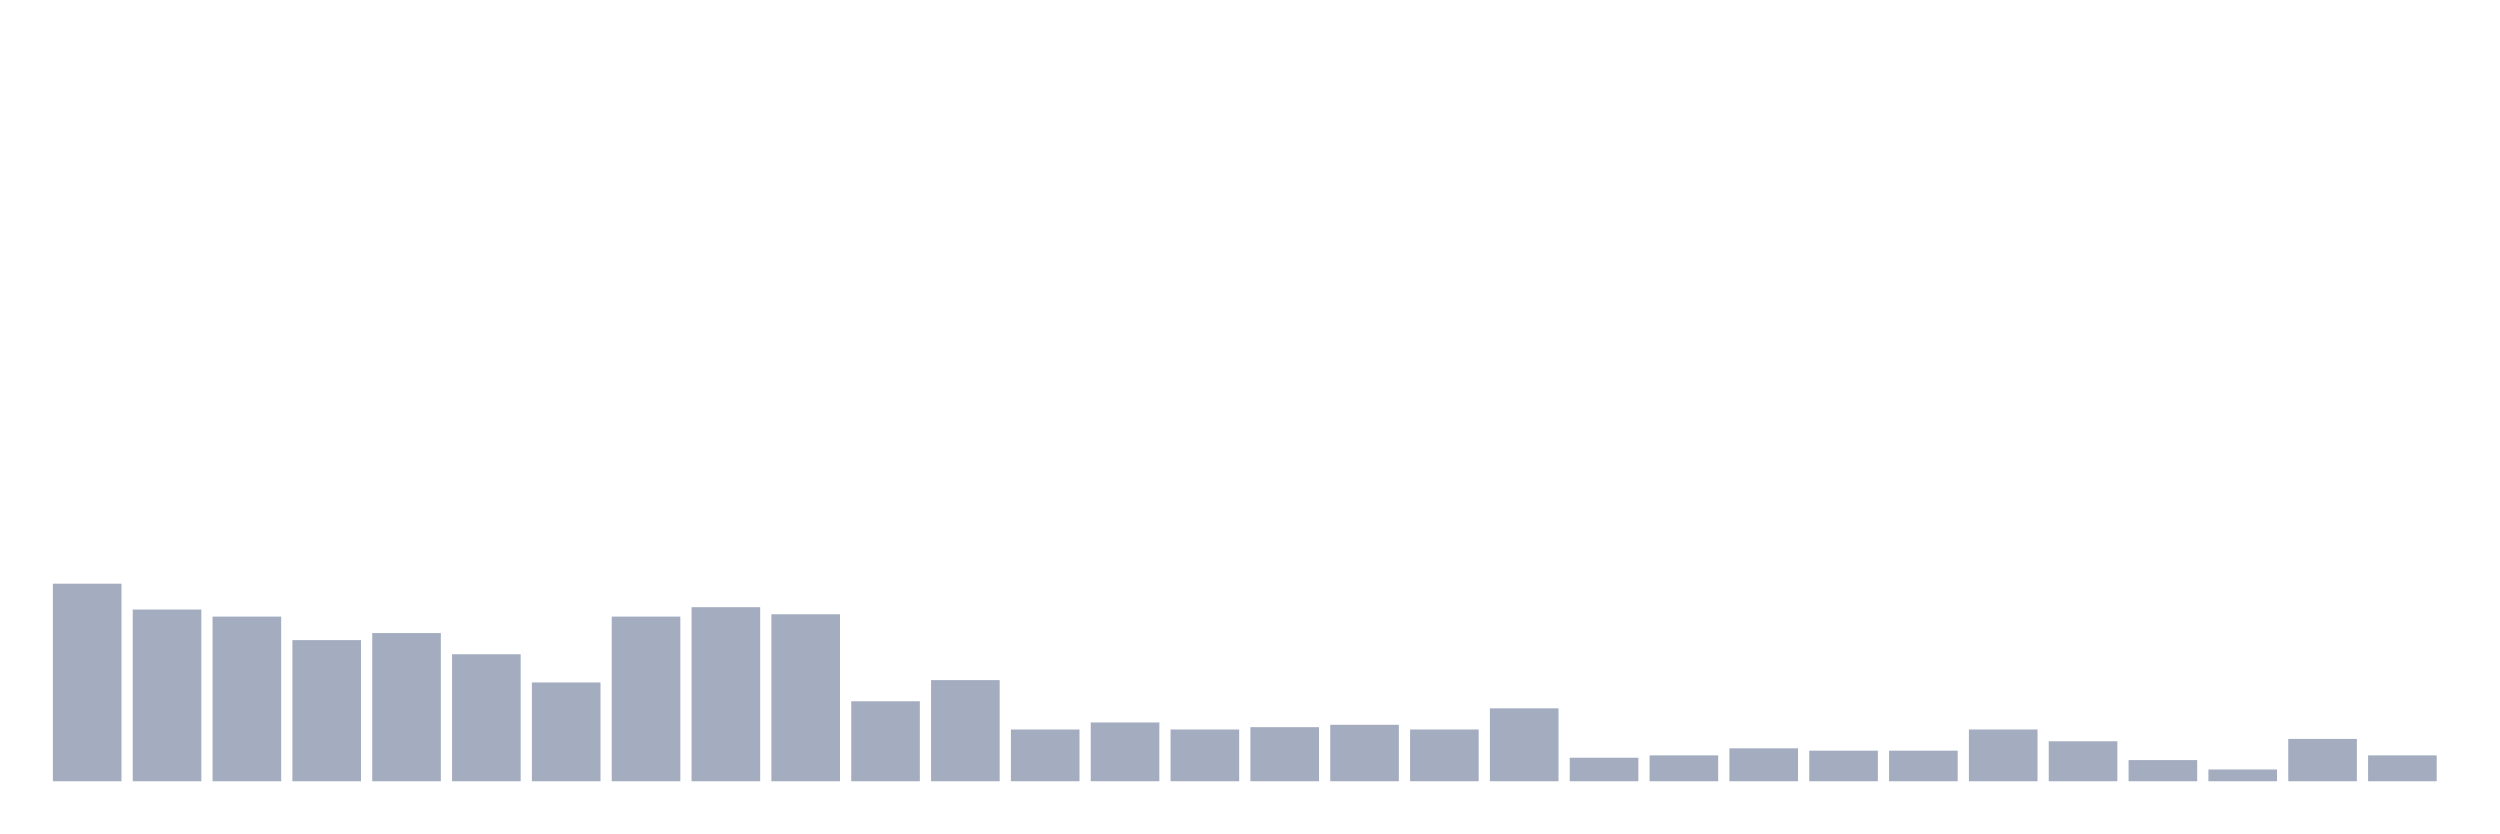
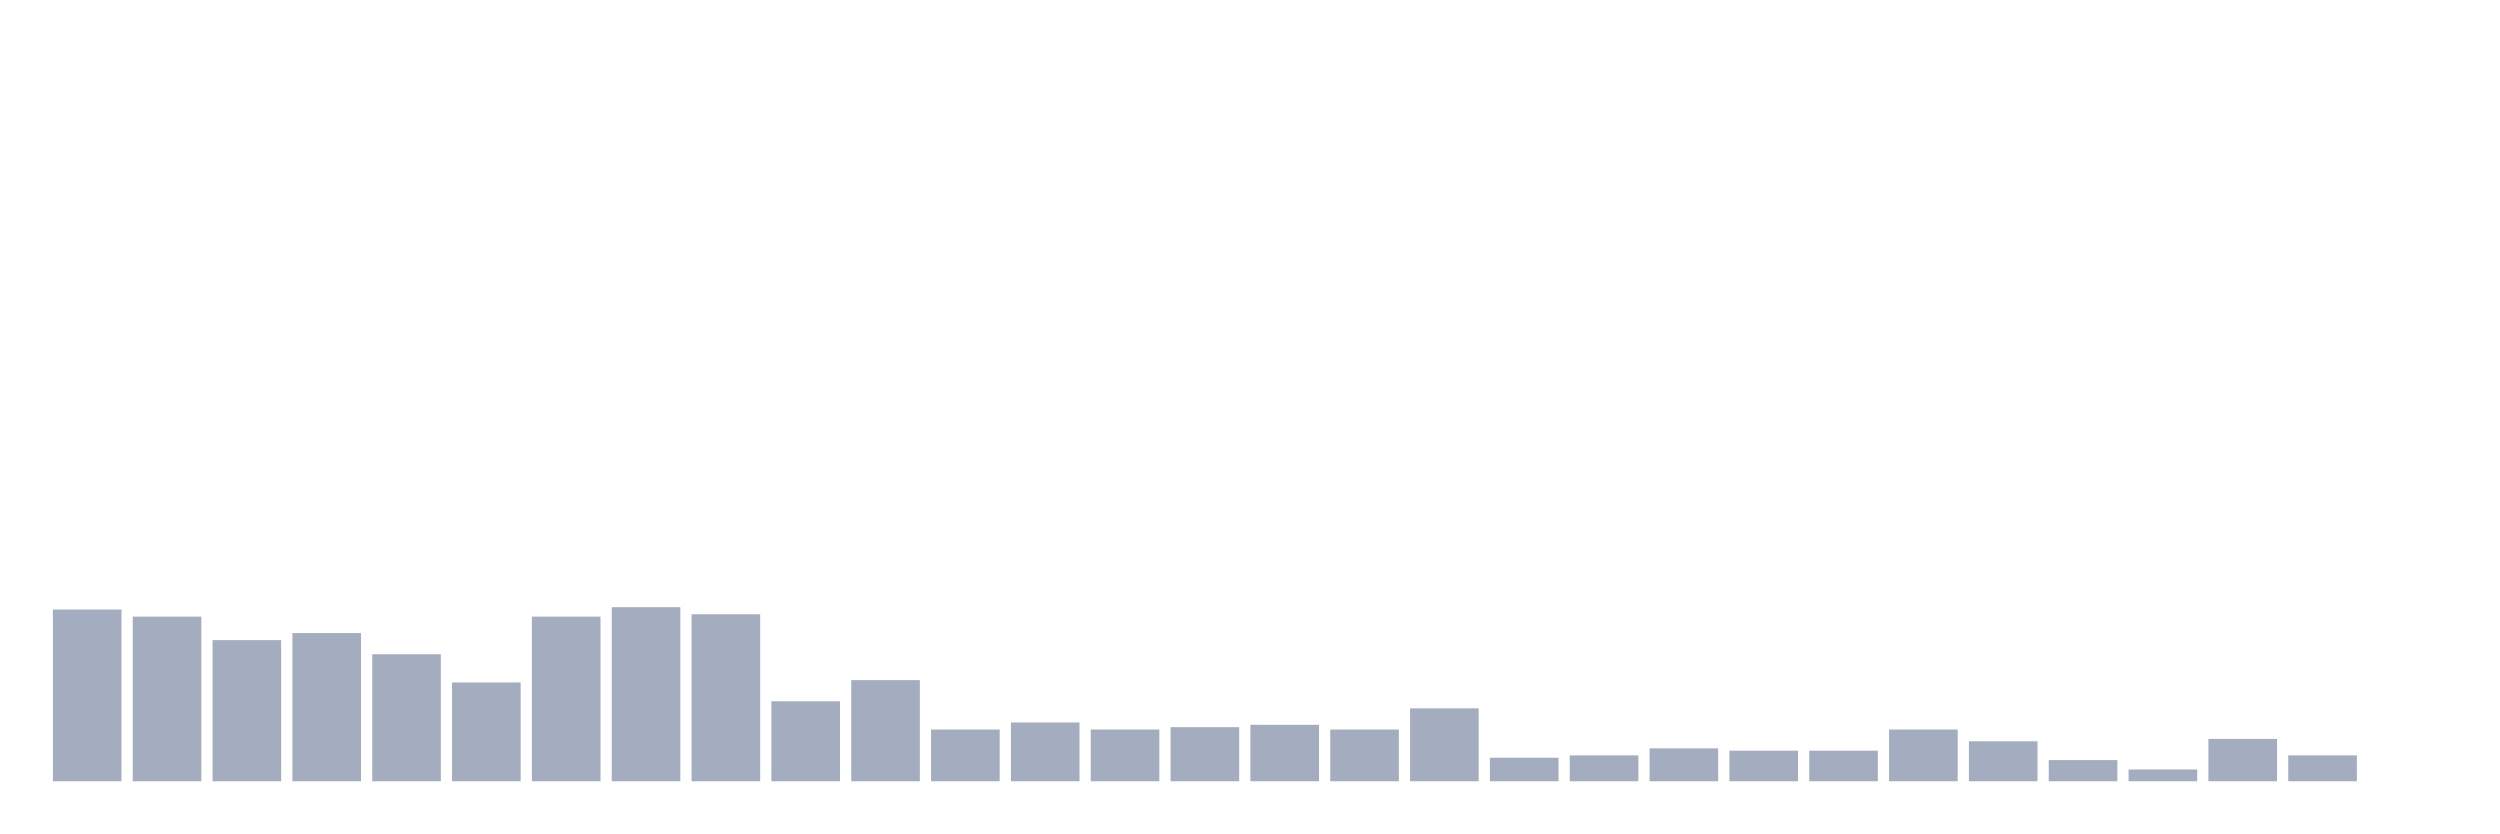
<svg xmlns="http://www.w3.org/2000/svg" viewBox="0 0 480 160">
  <g transform="translate(10,10)">
-     <rect class="bar" x="0.153" width="13.175" y="102.065" height="37.935" fill="rgb(164,173,192)" />
-     <rect class="bar" x="15.482" width="13.175" y="107.032" height="32.968" fill="rgb(164,173,192)" />
-     <rect class="bar" x="30.81" width="13.175" y="108.387" height="31.613" fill="rgb(164,173,192)" />
-     <rect class="bar" x="46.138" width="13.175" y="112.903" height="27.097" fill="rgb(164,173,192)" />
-     <rect class="bar" x="61.466" width="13.175" y="111.548" height="28.452" fill="rgb(164,173,192)" />
-     <rect class="bar" x="76.794" width="13.175" y="115.613" height="24.387" fill="rgb(164,173,192)" />
-     <rect class="bar" x="92.123" width="13.175" y="121.032" height="18.968" fill="rgb(164,173,192)" />
-     <rect class="bar" x="107.451" width="13.175" y="108.387" height="31.613" fill="rgb(164,173,192)" />
-     <rect class="bar" x="122.779" width="13.175" y="106.581" height="33.419" fill="rgb(164,173,192)" />
-     <rect class="bar" x="138.107" width="13.175" y="107.935" height="32.065" fill="rgb(164,173,192)" />
-     <rect class="bar" x="153.436" width="13.175" y="124.645" height="15.355" fill="rgb(164,173,192)" />
-     <rect class="bar" x="168.764" width="13.175" y="120.581" height="19.419" fill="rgb(164,173,192)" />
-     <rect class="bar" x="184.092" width="13.175" y="130.065" height="9.935" fill="rgb(164,173,192)" />
-     <rect class="bar" x="199.42" width="13.175" y="128.71" height="11.29" fill="rgb(164,173,192)" />
-     <rect class="bar" x="214.748" width="13.175" y="130.065" height="9.935" fill="rgb(164,173,192)" />
-     <rect class="bar" x="230.077" width="13.175" y="129.613" height="10.387" fill="rgb(164,173,192)" />
-     <rect class="bar" x="245.405" width="13.175" y="129.161" height="10.839" fill="rgb(164,173,192)" />
-     <rect class="bar" x="260.733" width="13.175" y="130.065" height="9.935" fill="rgb(164,173,192)" />
-     <rect class="bar" x="276.061" width="13.175" y="126" height="14" fill="rgb(164,173,192)" />
-     <rect class="bar" x="291.39" width="13.175" y="135.484" height="4.516" fill="rgb(164,173,192)" />
-     <rect class="bar" x="306.718" width="13.175" y="135.032" height="4.968" fill="rgb(164,173,192)" />
-     <rect class="bar" x="322.046" width="13.175" y="133.677" height="6.323" fill="rgb(164,173,192)" />
+     <rect class="bar" x="0.153" width="13.175" y="107.032" height="32.968" fill="rgb(164,173,192)" />
+     <rect class="bar" x="15.482" width="13.175" y="108.387" height="31.613" fill="rgb(164,173,192)" />
+     <rect class="bar" x="30.81" width="13.175" y="112.903" height="27.097" fill="rgb(164,173,192)" />
+     <rect class="bar" x="46.138" width="13.175" y="111.548" height="28.452" fill="rgb(164,173,192)" />
+     <rect class="bar" x="61.466" width="13.175" y="115.613" height="24.387" fill="rgb(164,173,192)" />
+     <rect class="bar" x="76.794" width="13.175" y="121.032" height="18.968" fill="rgb(164,173,192)" />
+     <rect class="bar" x="92.123" width="13.175" y="108.387" height="31.613" fill="rgb(164,173,192)" />
+     <rect class="bar" x="107.451" width="13.175" y="106.581" height="33.419" fill="rgb(164,173,192)" />
+     <rect class="bar" x="122.779" width="13.175" y="107.935" height="32.065" fill="rgb(164,173,192)" />
+     <rect class="bar" x="138.107" width="13.175" y="124.645" height="15.355" fill="rgb(164,173,192)" />
+     <rect class="bar" x="153.436" width="13.175" y="120.581" height="19.419" fill="rgb(164,173,192)" />
+     <rect class="bar" x="168.764" width="13.175" y="130.065" height="9.935" fill="rgb(164,173,192)" />
+     <rect class="bar" x="184.092" width="13.175" y="128.71" height="11.29" fill="rgb(164,173,192)" />
+     <rect class="bar" x="199.42" width="13.175" y="130.065" height="9.935" fill="rgb(164,173,192)" />
+     <rect class="bar" x="214.748" width="13.175" y="129.613" height="10.387" fill="rgb(164,173,192)" />
+     <rect class="bar" x="230.077" width="13.175" y="129.161" height="10.839" fill="rgb(164,173,192)" />
+     <rect class="bar" x="245.405" width="13.175" y="130.065" height="9.935" fill="rgb(164,173,192)" />
+     <rect class="bar" x="260.733" width="13.175" y="126" height="14" fill="rgb(164,173,192)" />
+     <rect class="bar" x="276.061" width="13.175" y="135.484" height="4.516" fill="rgb(164,173,192)" />
+     <rect class="bar" x="291.39" width="13.175" y="135.032" height="4.968" fill="rgb(164,173,192)" />
+     <rect class="bar" x="306.718" width="13.175" y="133.677" height="6.323" fill="rgb(164,173,192)" />
+     <rect class="bar" x="322.046" width="13.175" y="134.129" height="5.871" fill="rgb(164,173,192)" />
    <rect class="bar" x="337.374" width="13.175" y="134.129" height="5.871" fill="rgb(164,173,192)" />
-     <rect class="bar" x="352.702" width="13.175" y="134.129" height="5.871" fill="rgb(164,173,192)" />
-     <rect class="bar" x="368.031" width="13.175" y="130.065" height="9.935" fill="rgb(164,173,192)" />
-     <rect class="bar" x="383.359" width="13.175" y="132.323" height="7.677" fill="rgb(164,173,192)" />
-     <rect class="bar" x="398.687" width="13.175" y="135.935" height="4.065" fill="rgb(164,173,192)" />
-     <rect class="bar" x="414.015" width="13.175" y="137.742" height="2.258" fill="rgb(164,173,192)" />
-     <rect class="bar" x="429.344" width="13.175" y="131.871" height="8.129" fill="rgb(164,173,192)" />
-     <rect class="bar" x="444.672" width="13.175" y="135.032" height="4.968" fill="rgb(164,173,192)" />
+     <rect class="bar" x="352.702" width="13.175" y="130.065" height="9.935" fill="rgb(164,173,192)" />
+     <rect class="bar" x="368.031" width="13.175" y="132.323" height="7.677" fill="rgb(164,173,192)" />
+     <rect class="bar" x="383.359" width="13.175" y="135.935" height="4.065" fill="rgb(164,173,192)" />
+     <rect class="bar" x="398.687" width="13.175" y="137.742" height="2.258" fill="rgb(164,173,192)" />
+     <rect class="bar" x="414.015" width="13.175" y="131.871" height="8.129" fill="rgb(164,173,192)" />
+     <rect class="bar" x="429.344" width="13.175" y="135.032" height="4.968" fill="rgb(164,173,192)" />
+     <rect class="bar" x="444.672" width="13.175" y="140" height="0" fill="rgb(164,173,192)" />
  </g>
</svg>
